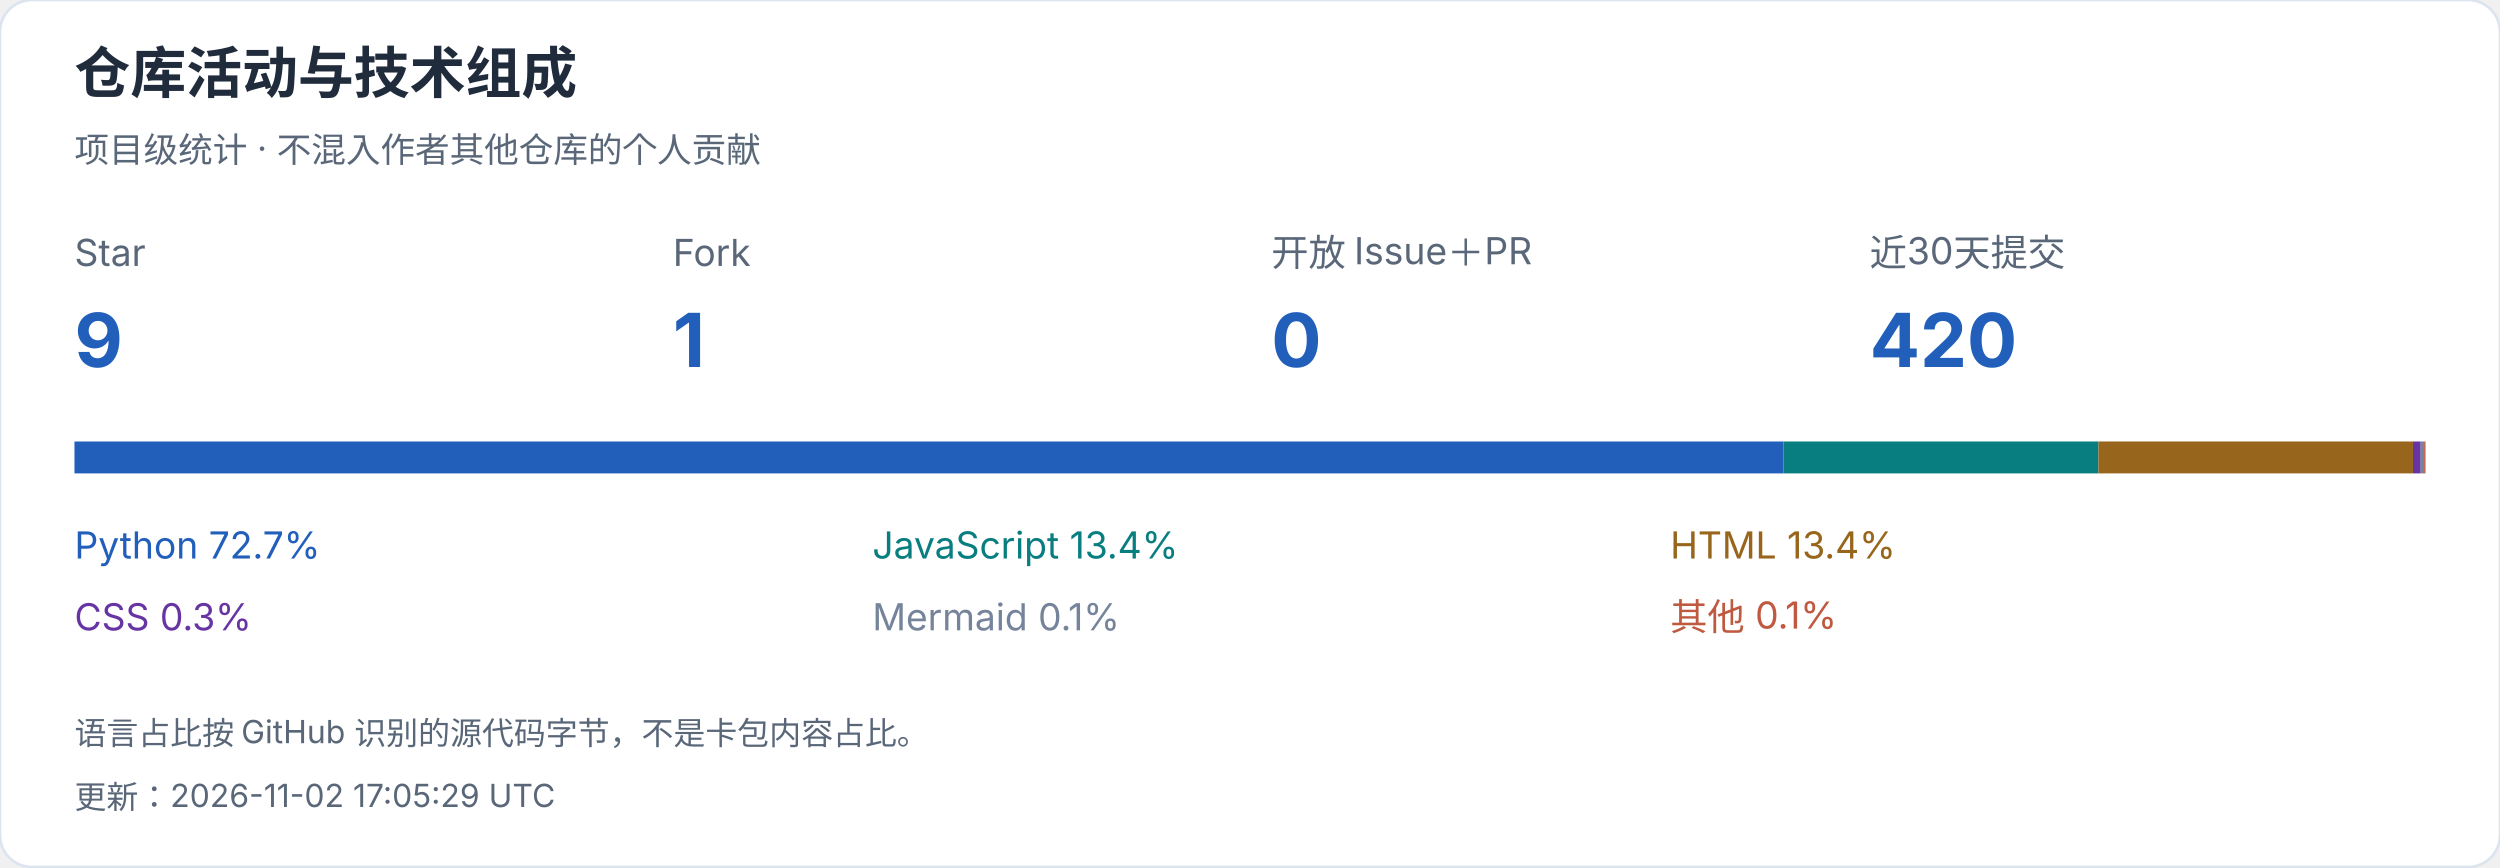
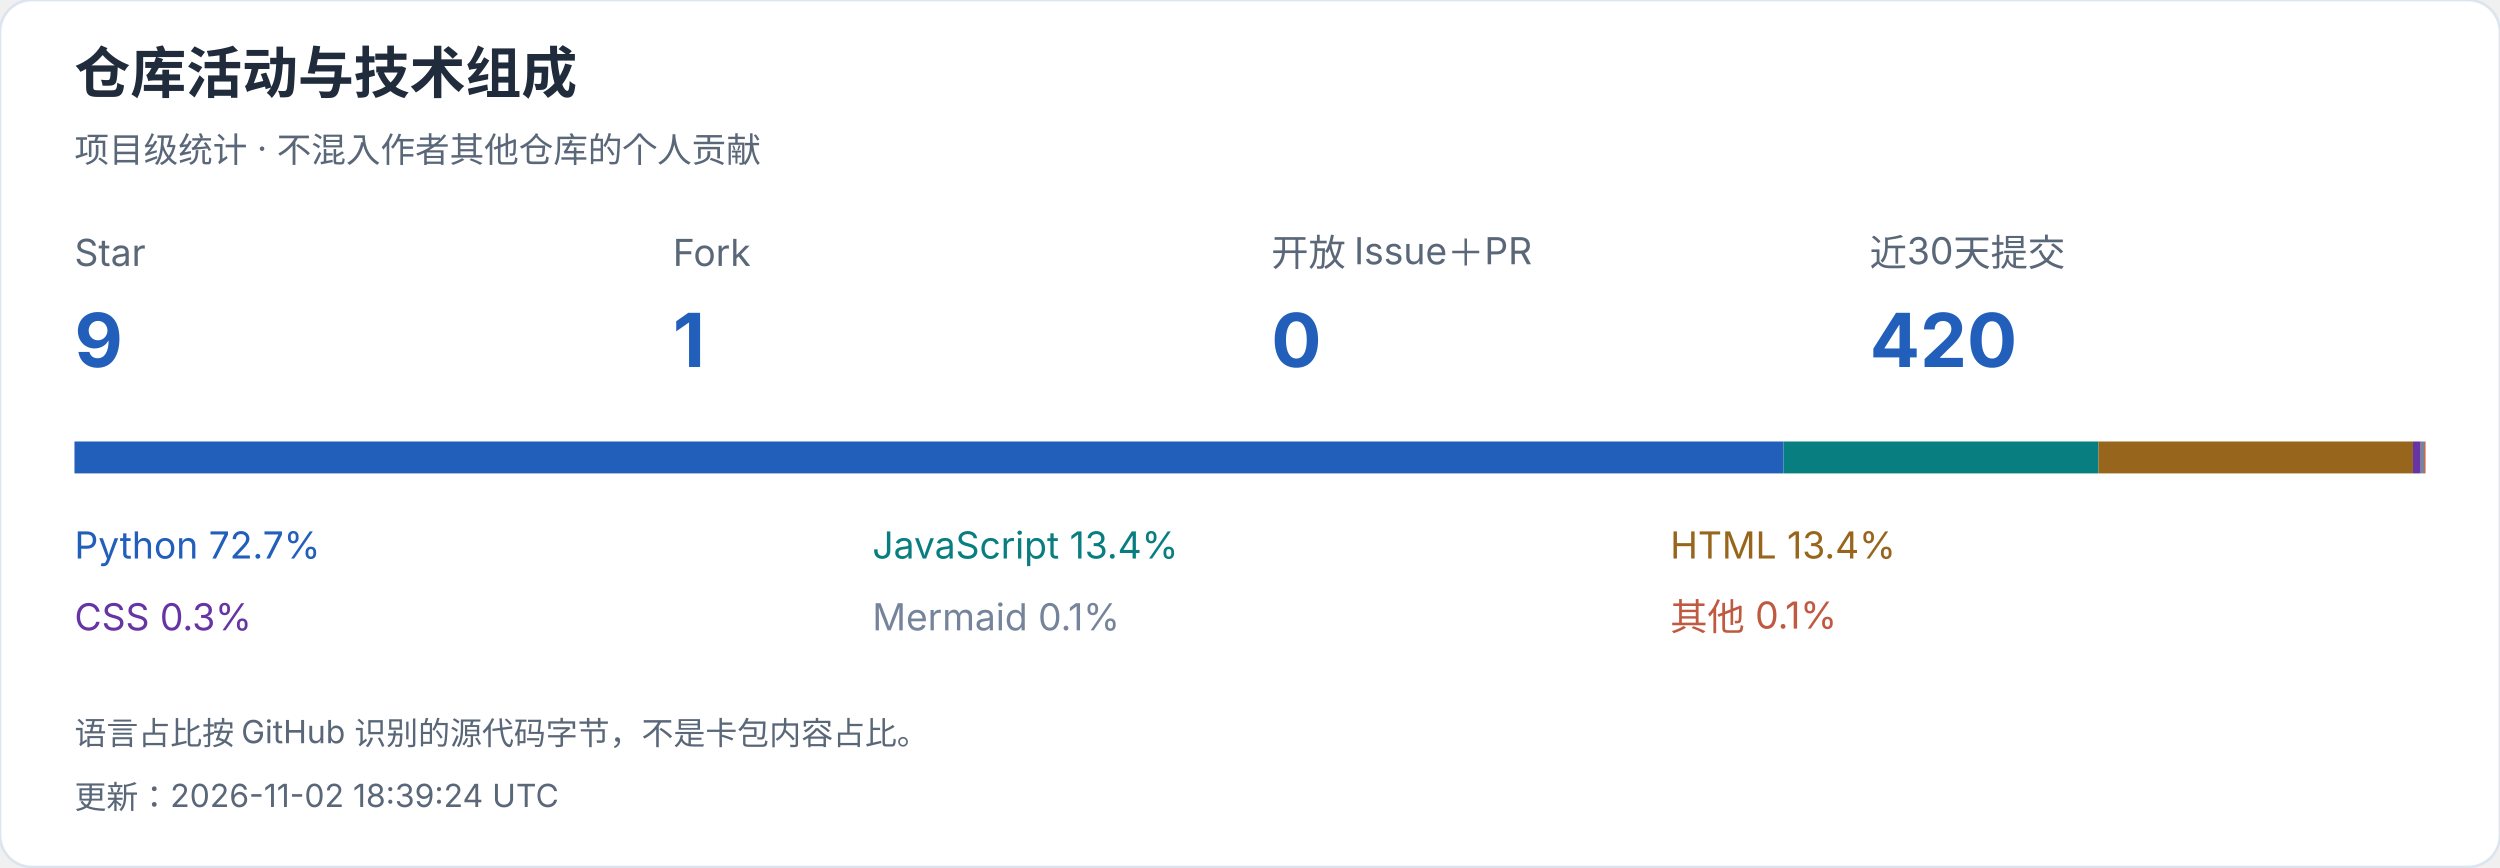
<svg xmlns="http://www.w3.org/2000/svg" width="940" height="326" viewBox="0 0 940 326" role="img" aria-label="仓库活动与技术组成">
  <style>text{font-family:-apple-system,BlinkMacSystemFont,"Segoe UI","PingFang SC","Microsoft YaHei",sans-serif;font-variant-numeric:tabular-nums}</style>
  <rect width="940" height="326" rx="12" fill="white" stroke="#dce4ef" />
  <text x="28" y="35" font-size="21" fill="#202b3c" font-weight="650" text-anchor="start">仓库活动与技术组成</text>
  <text x="28" y="61" font-size="13" fill="#596779" font-weight="400" text-anchor="start">项目级统计 · 不混入作者其他仓库的个人贡献</text>
  <text x="28" y="100" font-size="14" fill="#596779" font-weight="400" text-anchor="start">Star</text>
  <text x="28" y="138" font-size="28" fill="#215fbb" font-weight="650" text-anchor="start">9</text>
  <text x="253" y="100" font-size="14" fill="#596779" font-weight="400" text-anchor="start">Fork</text>
  <text x="253" y="138" font-size="28" fill="#215fbb" font-weight="650" text-anchor="start">1</text>
  <text x="478" y="100" font-size="14" fill="#596779" font-weight="400" text-anchor="start">开放 Issue＋PR</text>
  <text x="478" y="138" font-size="28" fill="#215fbb" font-weight="650" text-anchor="start">0</text>
  <text x="703" y="100" font-size="14" fill="#596779" font-weight="400" text-anchor="start">近30天提交</text>
  <text x="703" y="138" font-size="28" fill="#215fbb" font-weight="650" text-anchor="start">420</text>
  <rect x="28.000" y="166" width="642.594" height="12" fill="#215fbb" />
  <text x="28" y="210" font-size="14" fill="#215fbb" font-weight="400" text-anchor="start">Python  72.7%</text>
  <rect x="670.594" y="166" width="118.419" height="12" fill="#087e80" />
  <text x="328" y="210" font-size="14" fill="#087e80" font-weight="400" text-anchor="start">JavaScript  13.4%</text>
  <rect x="789.013" y="166" width="118.266" height="12" fill="#97651b" />
  <text x="628" y="210" font-size="14" fill="#97651b" font-weight="400" text-anchor="start">HTML  13.4%</text>
  <rect x="907.280" y="166" width="2.901" height="12" fill="#6634a3" />
  <text x="28" y="237" font-size="14" fill="#6634a3" font-weight="400" text-anchor="start">CSS  0.3%</text>
  <rect x="910.181" y="166" width="1.282" height="12" fill="#75849b" />
  <text x="328" y="237" font-size="14" fill="#75849b" font-weight="400" text-anchor="start">Mermaid  0.1%</text>
  <rect x="911.463" y="166" width="0.537" height="12" fill="#bf5a40" />
  <text x="628" y="237" font-size="14" fill="#bf5a40" font-weight="400" text-anchor="start">其他  0.1%</text>
  <text x="28" y="280" font-size="12" fill="#596779" font-weight="400" text-anchor="start">语言占比按 GitHub 识别的源代码字节，不是卡包内容占比。</text>
-   <text x="28" y="304" font-size="12" fill="#596779" font-weight="400" text-anchor="start">更新：2026-11-02 17:05:29 UTC</text>
+   <text x="28" y="304" font-size="12" fill="#596779" font-weight="400" text-anchor="start">更新：2026-11-02 18:39:24 UTC</text>
</svg>
